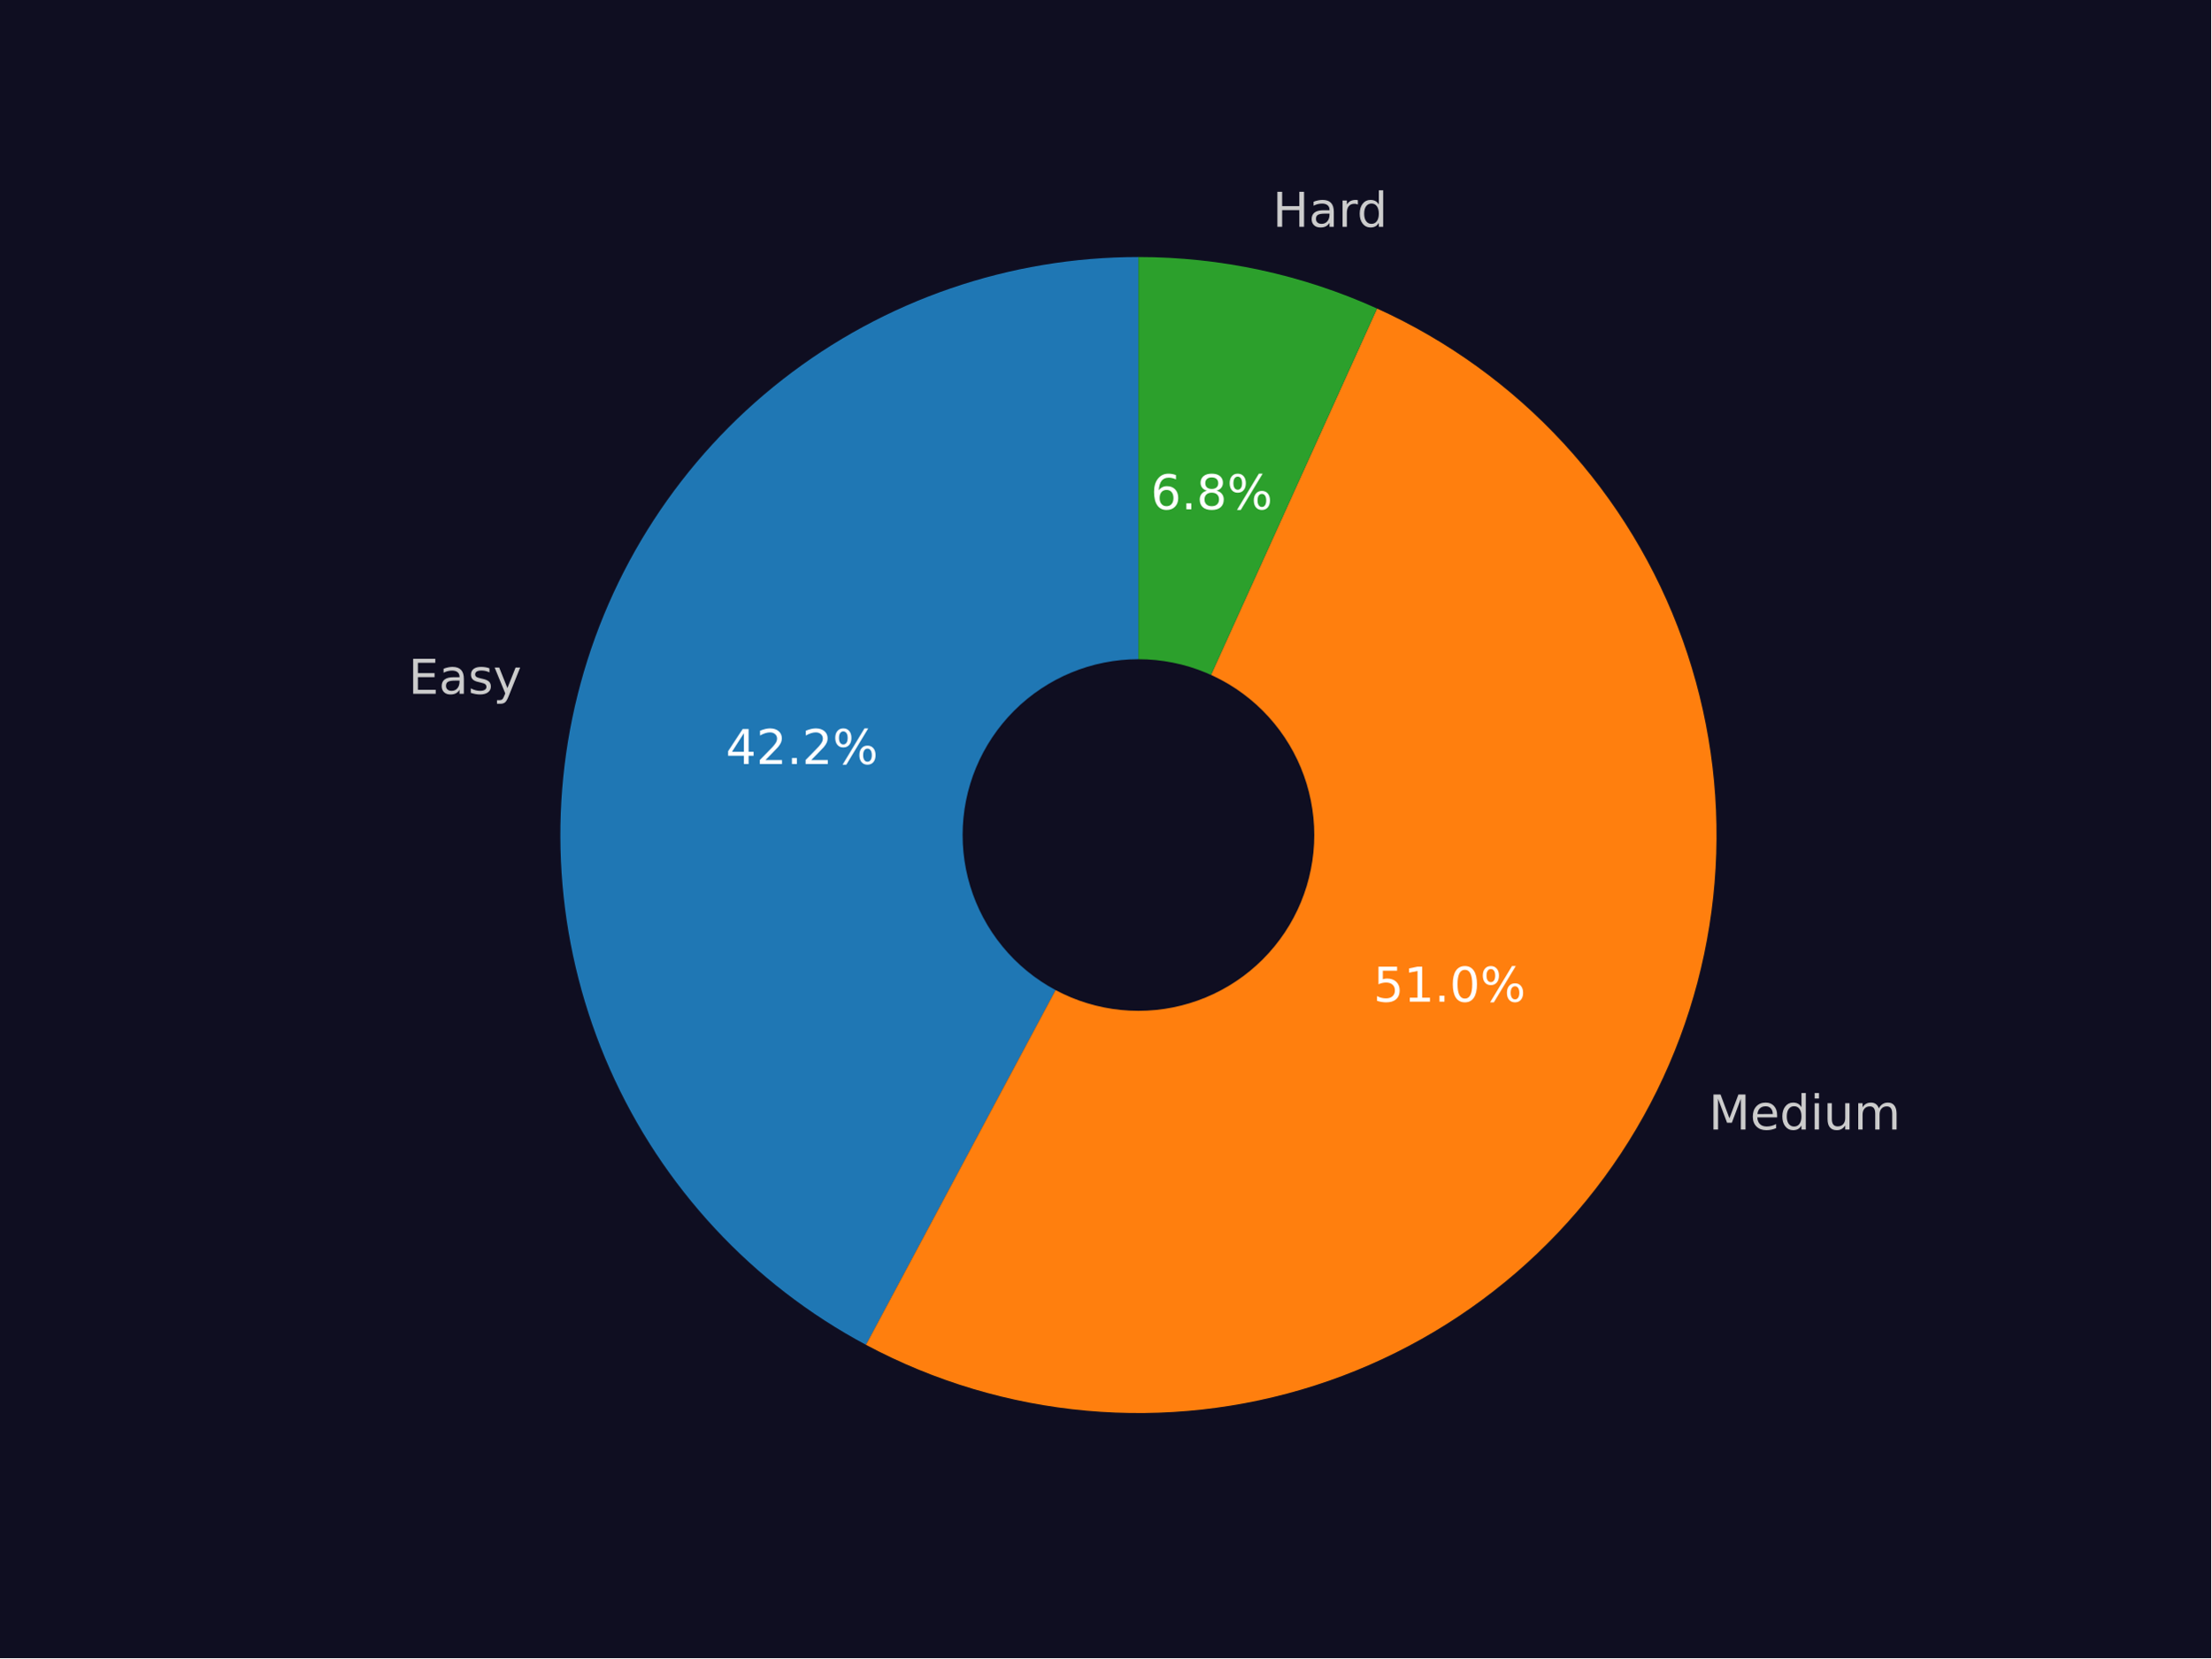
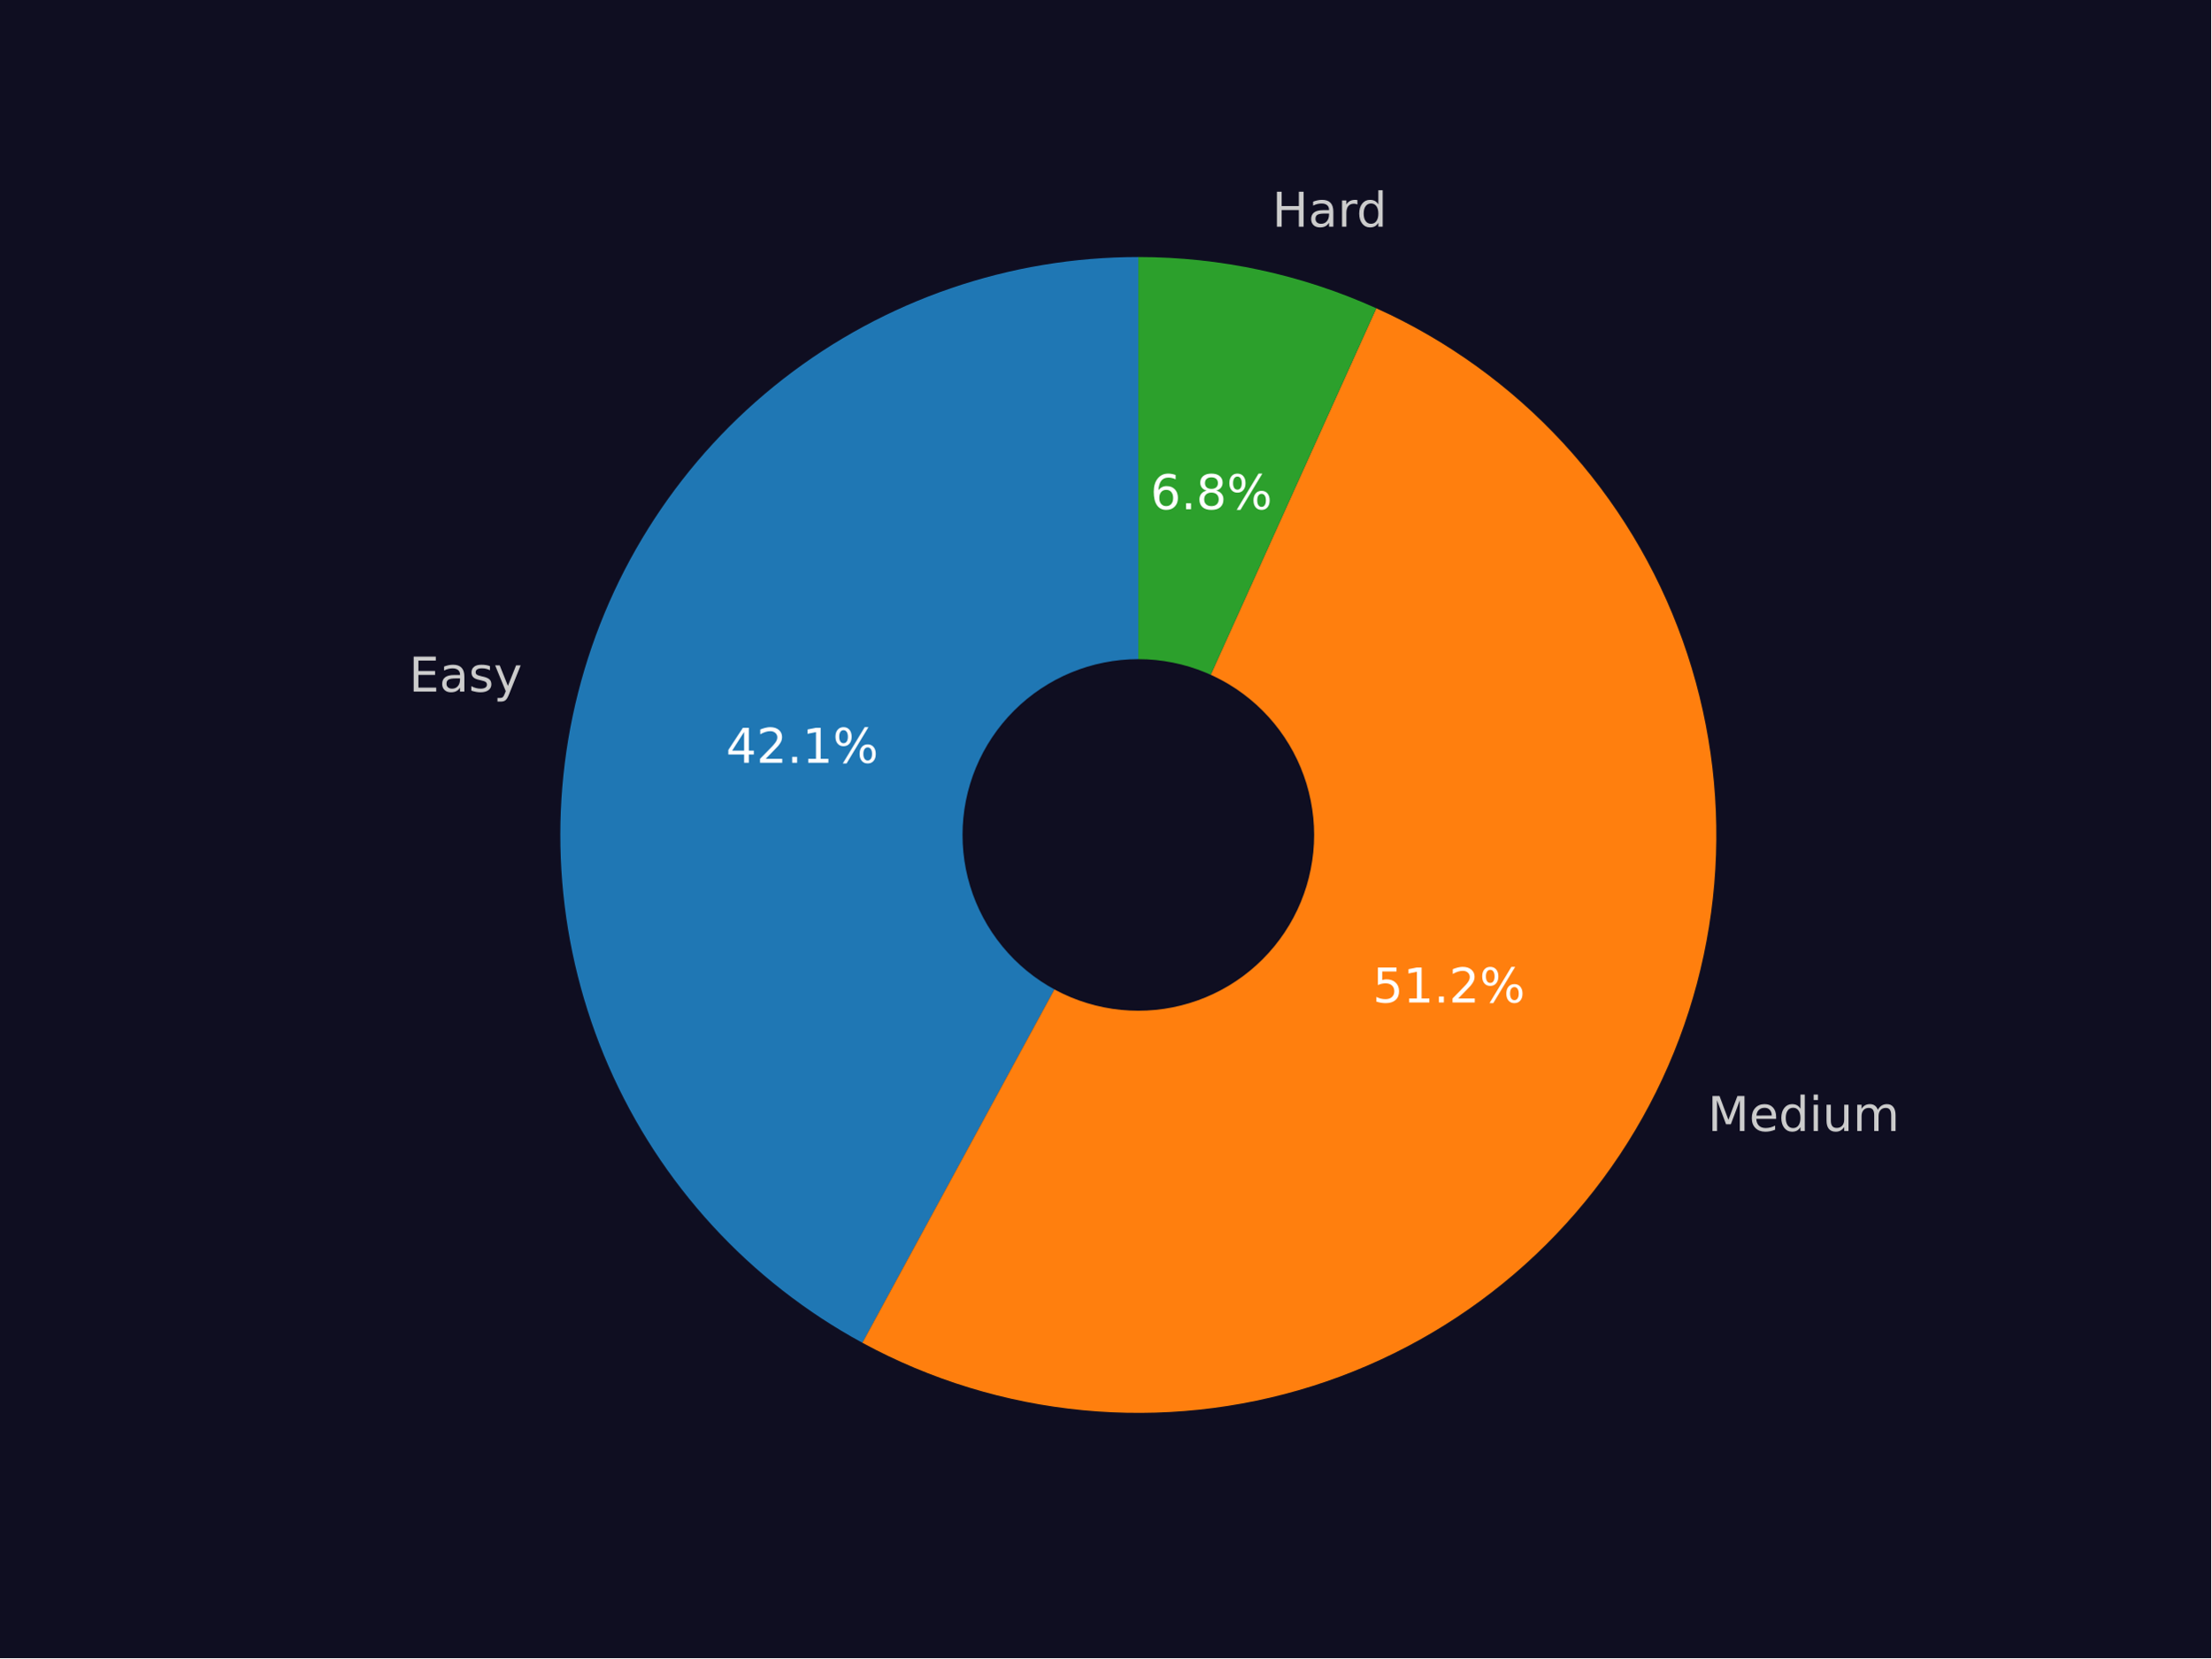
<svg xmlns="http://www.w3.org/2000/svg" xmlns:xlink="http://www.w3.org/1999/xlink" width="460.8pt" height="345.6pt" viewBox="0 0 460.8 345.6" version="1.1">
  <defs>
    <style type="text/css">*{stroke-linejoin: round; stroke-linecap: butt}</style>
  </defs>
  <g id="figure_1">
    <g id="patch_1">
      <path d="M 0 345.6  L 460.8 345.6  L 460.8 0  L 0 0  z " style="fill: #0f0e21" />
    </g>
    <g id="axes_1">
      <g id="patch_2">
-         <path d="M 237.254 53.568  C 210.4 53.568 184.302 62.546 163.132 79.068  C 141.962 95.589 126.911 118.723 120.386 144.772  C 113.861 170.821 116.229 198.319 127.112 222.869  C 137.994 247.419 156.778 267.639 180.461 280.298  L 237.254 174.046  L 237.254 53.568  z " style="fill: #1f77b4" />
+         <path d="M 237.229 53.568  C 210.45 53.568 184.42 62.498 163.281 78.937  C 142.141 95.376 127.075 118.404 120.479 144.358  C 113.883 170.312 116.126 197.739 126.851 222.276  C 137.577 246.814 156.184 267.088 179.714 279.874  L 237.229 174.03  L 237.229 53.568  z " style="fill: #1f77b4" />
      </g>
      <g id="patch_3">
-         <path d="M 180.461 280.298  C 194.706 287.912 210.339 292.585 226.426 294.036  C 242.513 295.488 258.73 293.69 274.108 288.748  C 289.487 283.807 303.716 275.823 315.947 265.273  C 328.178 254.722 338.163 241.819 345.307 227.332  C 352.451 212.845 356.61 197.068 357.534 180.942  C 358.459 164.815 356.131 148.667 350.689 133.458  C 345.247 118.25 336.802 104.29 325.857 92.41  C 314.912 80.531 301.689 70.973 286.976 64.307  L 237.254 174.046  L 180.461 280.298  z " style="fill: #ff7f0e" />
+         <path d="M 179.714 279.874  C 193.94 287.604 209.58 292.388 225.697 293.938  C 241.814 295.488 258.079 293.773 273.518 288.895  C 288.957 284.018 303.255 276.077 315.556 265.55  C 327.857 255.022 337.91 242.121 345.113 227.62  C 352.316 213.12 356.523 197.315 357.48 181.152  C 358.437 164.989 356.126 148.798 350.685 133.549  C 345.244 118.299 336.784 104.302 325.812 92.396  C 314.839 80.489 301.578 70.917 286.823 64.251  L 237.229 174.03  L 179.714 279.874  z " style="fill: #ff7f0e" />
      </g>
      <g id="patch_4">
-         <path d="M 286.976 64.307  C 279.187 60.778 271.046 58.088 262.688 56.283  C 254.33 54.478 245.804 53.568 237.254 53.568  L 237.254 174.046  L 286.976 64.307  z " style="fill: #2ca02c" />
+         <path d="M 286.823 64.251  C 279.052 60.74 270.931 58.064 262.595 56.269  C 254.259 54.473 245.756 53.568 237.229 53.568  L 237.229 174.03  L 286.823 64.251  z " style="fill: #2ca02c" />
      </g>
      <g id="patch_5">
-         <path d="M 237.254 210.189  C 246.839 210.189 256.033 206.381 262.811 199.603  C 269.589 192.825 273.397 183.631 273.397 174.046  C 273.397 164.461 269.589 155.267 262.811 148.489  C 256.033 141.711 246.839 137.903 237.254 137.903  C 227.668 137.903 218.474 141.711 211.696 148.489  C 204.919 155.267 201.11 164.461 201.11 174.046  C 201.11 183.631 204.919 192.825 211.696 199.603  C 218.474 206.381 227.668 210.189 237.254 210.189  z " clip-path="url(#p675f554c13)" style="fill: #0f0e21; stroke: #0f0e21; stroke-linejoin: miter" />
+         <path d="M 237.229 210.168  C 246.813 210.168 256.006 206.36 262.783 199.583  C 269.56 192.806 273.368 183.614 273.368 174.03  C 273.368 164.446 269.56 155.253 262.783 148.476  C 256.006 141.699 246.813 137.891 237.229 137.891  C 227.645 137.891 218.452 141.699 211.675 148.476  C 204.898 155.253 201.091 164.446 201.091 174.03  C 201.091 183.614 204.898 192.806 211.675 199.583  C 218.452 206.36 227.645 210.168 237.229 210.168  z " clip-path="url(#p106fb61e6b)" style="fill: #0f0e21; stroke: #0f0e21; stroke-linejoin: miter" />
      </g>
      <g id="matplotlib.axis_1" />
      <g id="matplotlib.axis_2" />
      <g id="text_1">
-         <g style="fill: #cccccc" transform="translate(85.12458 144.6042)scale(0.1 -0.1)">
+         <g style="fill: #cccccc" transform="translate(85.22894 144.1499)scale(0.1 -0.1)">
          <defs>
            <path id="DejaVuSans-45" d="M 628 4666  L 3578 4666  L 3578 4134  L 1259 4134  L 1259 2753  L 3481 2753  L 3481 2222  L 1259 2222  L 1259 531  L 3634 531  L 3634 0  L 628 0  L 628 4666  z " transform="scale(0.015625)" />
            <path id="DejaVuSans-61" d="M 2194 1759  Q 1497 1759 1228 1600  Q 959 1441 959 1056  Q 959 750 1161 570  Q 1363 391 1709 391  Q 2188 391 2477 730  Q 2766 1069 2766 1631  L 2766 1759  L 2194 1759  z M 3341 1997  L 3341 0  L 2766 0  L 2766 531  Q 2569 213 2275 61  Q 1981 -91 1556 -91  Q 1019 -91 701 211  Q 384 513 384 1019  Q 384 1609 779 1909  Q 1175 2209 1959 2209  L 2766 2209  L 2766 2266  Q 2766 2663 2505 2880  Q 2244 3097 1772 3097  Q 1472 3097 1187 3025  Q 903 2953 641 2809  L 641 3341  Q 956 3463 1253 3523  Q 1550 3584 1831 3584  Q 2591 3584 2966 3190  Q 3341 2797 3341 1997  z " transform="scale(0.015625)" />
            <path id="DejaVuSans-73" d="M 2834 3397  L 2834 2853  Q 2591 2978 2328 3040  Q 2066 3103 1784 3103  Q 1356 3103 1142 2972  Q 928 2841 928 2578  Q 928 2378 1081 2264  Q 1234 2150 1697 2047  L 1894 2003  Q 2506 1872 2764 1633  Q 3022 1394 3022 966  Q 3022 478 2636 193  Q 2250 -91 1575 -91  Q 1294 -91 989 -36  Q 684 19 347 128  L 347 722  Q 666 556 975 473  Q 1284 391 1588 391  Q 1994 391 2212 530  Q 2431 669 2431 922  Q 2431 1156 2273 1281  Q 2116 1406 1581 1522  L 1381 1569  Q 847 1681 609 1914  Q 372 2147 372 2553  Q 372 3047 722 3315  Q 1072 3584 1716 3584  Q 2034 3584 2315 3537  Q 2597 3491 2834 3397  z " transform="scale(0.015625)" />
            <path id="DejaVuSans-79" d="M 2059 -325  Q 1816 -950 1584 -1140  Q 1353 -1331 966 -1331  L 506 -1331  L 506 -850  L 844 -850  Q 1081 -850 1212 -737  Q 1344 -625 1503 -206  L 1606 56  L 191 3500  L 800 3500  L 1894 763  L 2988 3500  L 3597 3500  L 2059 -325  z " transform="scale(0.015625)" />
          </defs>
          <use xlink:href="#DejaVuSans-45" />
          <use xlink:href="#DejaVuSans-61" x="63.184" />
          <use xlink:href="#DejaVuSans-73" x="124.463" />
          <use xlink:href="#DejaVuSans-79" x="176.562" />
        </g>
      </g>
      <g id="text_2">
-         <g style="fill: #ffffff" transform="translate(151.2497 159.2411)scale(0.1 -0.1)">
+         <g style="fill: #ffffff" transform="translate(151.2954 158.9859)scale(0.1 -0.1)">
          <defs>
            <path id="DejaVuSans-34" d="M 2419 4116  L 825 1625  L 2419 1625  L 2419 4116  z M 2253 4666  L 3047 4666  L 3047 1625  L 3713 1625  L 3713 1100  L 3047 1100  L 3047 0  L 2419 0  L 2419 1100  L 313 1100  L 313 1709  L 2253 4666  z " transform="scale(0.015625)" />
            <path id="DejaVuSans-32" d="M 1228 531  L 3431 531  L 3431 0  L 469 0  L 469 531  Q 828 903 1448 1529  Q 2069 2156 2228 2338  Q 2531 2678 2651 2914  Q 2772 3150 2772 3378  Q 2772 3750 2511 3984  Q 2250 4219 1831 4219  Q 1534 4219 1204 4116  Q 875 4013 500 3803  L 500 4441  Q 881 4594 1212 4672  Q 1544 4750 1819 4750  Q 2544 4750 2975 4387  Q 3406 4025 3406 3419  Q 3406 3131 3298 2873  Q 3191 2616 2906 2266  Q 2828 2175 2409 1742  Q 1991 1309 1228 531  z " transform="scale(0.015625)" />
            <path id="DejaVuSans-2e" d="M 684 794  L 1344 794  L 1344 0  L 684 0  L 684 794  z " transform="scale(0.015625)" />
+             <path id="DejaVuSans-31" d="M 794 531  L 1825 531  L 1825 4091  L 703 3866  L 703 4441  L 1819 4666  L 2450 4666  L 2450 531  L 3481 531  L 3481 0  L 794 0  L 794 531  z " transform="scale(0.015625)" />
            <path id="DejaVuSans-25" d="M 4653 2053  Q 4381 2053 4226 1822  Q 4072 1591 4072 1178  Q 4072 772 4226 539  Q 4381 306 4653 306  Q 4919 306 5073 539  Q 5228 772 5228 1178  Q 5228 1588 5073 1820  Q 4919 2053 4653 2053  z M 4653 2450  Q 5147 2450 5437 2106  Q 5728 1763 5728 1178  Q 5728 594 5436 251  Q 5144 -91 4653 -91  Q 4153 -91 3862 251  Q 3572 594 3572 1178  Q 3572 1766 3864 2108  Q 4156 2450 4653 2450  z M 1428 4353  Q 1159 4353 1004 4120  Q 850 3888 850 3481  Q 850 3069 1003 2837  Q 1156 2606 1428 2606  Q 1700 2606 1854 2837  Q 2009 3069 2009 3481  Q 2009 3884 1853 4118  Q 1697 4353 1428 4353  z M 4250 4750  L 4750 4750  L 1831 -91  L 1331 -91  L 4250 4750  z M 1428 4750  Q 1922 4750 2215 4408  Q 2509 4066 2509 3481  Q 2509 2891 2217 2550  Q 1925 2209 1428 2209  Q 931 2209 642 2551  Q 353 2894 353 3481  Q 353 4063 643 4406  Q 934 4750 1428 4750  z " transform="scale(0.015625)" />
          </defs>
          <use xlink:href="#DejaVuSans-34" />
          <use xlink:href="#DejaVuSans-32" x="63.623" />
          <use xlink:href="#DejaVuSans-2e" x="127.246" />
-           <use xlink:href="#DejaVuSans-32" x="159.033" />
+           <use xlink:href="#DejaVuSans-31" x="159.033" />
          <use xlink:href="#DejaVuSans-25" x="222.656" />
        </g>
      </g>
      <g id="text_3">
-         <g style="fill: #cccccc" transform="translate(356.1124 235.4199)scale(0.1 -0.1)">
+         <g style="fill: #cccccc" transform="translate(355.9018 235.7389)scale(0.1 -0.1)">
          <defs>
            <path id="DejaVuSans-4d" d="M 628 4666  L 1569 4666  L 2759 1491  L 3956 4666  L 4897 4666  L 4897 0  L 4281 0  L 4281 4097  L 3078 897  L 2444 897  L 1241 4097  L 1241 0  L 628 0  L 628 4666  z " transform="scale(0.015625)" />
            <path id="DejaVuSans-65" d="M 3597 1894  L 3597 1613  L 953 1613  Q 991 1019 1311 708  Q 1631 397 2203 397  Q 2534 397 2845 478  Q 3156 559 3463 722  L 3463 178  Q 3153 47 2828 -22  Q 2503 -91 2169 -91  Q 1331 -91 842 396  Q 353 884 353 1716  Q 353 2575 817 3079  Q 1281 3584 2069 3584  Q 2775 3584 3186 3129  Q 3597 2675 3597 1894  z M 3022 2063  Q 3016 2534 2758 2815  Q 2500 3097 2075 3097  Q 1594 3097 1305 2825  Q 1016 2553 972 2059  L 3022 2063  z " transform="scale(0.015625)" />
            <path id="DejaVuSans-64" d="M 2906 2969  L 2906 4863  L 3481 4863  L 3481 0  L 2906 0  L 2906 525  Q 2725 213 2448 61  Q 2172 -91 1784 -91  Q 1150 -91 751 415  Q 353 922 353 1747  Q 353 2572 751 3078  Q 1150 3584 1784 3584  Q 2172 3584 2448 3432  Q 2725 3281 2906 2969  z M 947 1747  Q 947 1113 1208 752  Q 1469 391 1925 391  Q 2381 391 2643 752  Q 2906 1113 2906 1747  Q 2906 2381 2643 2742  Q 2381 3103 1925 3103  Q 1469 3103 1208 2742  Q 947 2381 947 1747  z " transform="scale(0.015625)" />
            <path id="DejaVuSans-69" d="M 603 3500  L 1178 3500  L 1178 0  L 603 0  L 603 3500  z M 603 4863  L 1178 4863  L 1178 4134  L 603 4134  L 603 4863  z " transform="scale(0.015625)" />
            <path id="DejaVuSans-75" d="M 544 1381  L 544 3500  L 1119 3500  L 1119 1403  Q 1119 906 1312 657  Q 1506 409 1894 409  Q 2359 409 2629 706  Q 2900 1003 2900 1516  L 2900 3500  L 3475 3500  L 3475 0  L 2900 0  L 2900 538  Q 2691 219 2414 64  Q 2138 -91 1772 -91  Q 1169 -91 856 284  Q 544 659 544 1381  z M 1991 3584  L 1991 3584  z " transform="scale(0.015625)" />
            <path id="DejaVuSans-6d" d="M 3328 2828  Q 3544 3216 3844 3400  Q 4144 3584 4550 3584  Q 5097 3584 5394 3201  Q 5691 2819 5691 2113  L 5691 0  L 5113 0  L 5113 2094  Q 5113 2597 4934 2840  Q 4756 3084 4391 3084  Q 3944 3084 3684 2787  Q 3425 2491 3425 1978  L 3425 0  L 2847 0  L 2847 2094  Q 2847 2600 2669 2842  Q 2491 3084 2119 3084  Q 1678 3084 1418 2786  Q 1159 2488 1159 1978  L 1159 0  L 581 0  L 581 3500  L 1159 3500  L 1159 2956  Q 1356 3278 1631 3431  Q 1906 3584 2284 3584  Q 2666 3584 2933 3390  Q 3200 3197 3328 2828  z " transform="scale(0.015625)" />
          </defs>
          <use xlink:href="#DejaVuSans-4d" />
          <use xlink:href="#DejaVuSans-65" x="86.279" />
          <use xlink:href="#DejaVuSans-64" x="147.803" />
          <use xlink:href="#DejaVuSans-69" x="211.279" />
          <use xlink:href="#DejaVuSans-75" x="239.062" />
          <use xlink:href="#DejaVuSans-6d" x="302.441" />
        </g>
      </g>
      <g id="text_4">
-         <g style="fill: #ffffff" transform="translate(286.2021 208.7769)scale(0.1 -0.1)">
+         <g style="fill: #ffffff" transform="translate(286.076 208.9435)scale(0.1 -0.1)">
          <defs>
            <path id="DejaVuSans-35" d="M 691 4666  L 3169 4666  L 3169 4134  L 1269 4134  L 1269 2991  Q 1406 3038 1543 3061  Q 1681 3084 1819 3084  Q 2600 3084 3056 2656  Q 3513 2228 3513 1497  Q 3513 744 3044 326  Q 2575 -91 1722 -91  Q 1428 -91 1123 -41  Q 819 9 494 109  L 494 744  Q 775 591 1075 516  Q 1375 441 1709 441  Q 2250 441 2565 725  Q 2881 1009 2881 1497  Q 2881 1984 2565 2268  Q 2250 2553 1709 2553  Q 1456 2553 1204 2497  Q 953 2441 691 2322  L 691 4666  z " transform="scale(0.015625)" />
-             <path id="DejaVuSans-31" d="M 794 531  L 1825 531  L 1825 4091  L 703 3866  L 703 4441  L 1819 4666  L 2450 4666  L 2450 531  L 3481 531  L 3481 0  L 794 0  L 794 531  z " transform="scale(0.015625)" />
-             <path id="DejaVuSans-30" d="M 2034 4250  Q 1547 4250 1301 3770  Q 1056 3291 1056 2328  Q 1056 1369 1301 889  Q 1547 409 2034 409  Q 2525 409 2770 889  Q 3016 1369 3016 2328  Q 3016 3291 2770 3770  Q 2525 4250 2034 4250  z M 2034 4750  Q 2819 4750 3233 4129  Q 3647 3509 3647 2328  Q 3647 1150 3233 529  Q 2819 -91 2034 -91  Q 1250 -91 836 529  Q 422 1150 422 2328  Q 422 3509 836 4129  Q 1250 4750 2034 4750  z " transform="scale(0.015625)" />
          </defs>
          <use xlink:href="#DejaVuSans-35" />
          <use xlink:href="#DejaVuSans-31" x="63.623" />
          <use xlink:href="#DejaVuSans-2e" x="127.246" />
-           <use xlink:href="#DejaVuSans-30" x="159.033" />
+           <use xlink:href="#DejaVuSans-32" x="159.033" />
          <use xlink:href="#DejaVuSans-25" x="222.656" />
        </g>
      </g>
      <g id="text_5">
-         <g style="fill: #cccccc" transform="translate(265.2314 47.26645)scale(0.1 -0.1)">
+         <g style="fill: #cccccc" transform="translate(265.1314 47.25224)scale(0.1 -0.1)">
          <defs>
            <path id="DejaVuSans-48" d="M 628 4666  L 1259 4666  L 1259 2753  L 3553 2753  L 3553 4666  L 4184 4666  L 4184 0  L 3553 0  L 3553 2222  L 1259 2222  L 1259 0  L 628 0  L 628 4666  z " transform="scale(0.015625)" />
            <path id="DejaVuSans-72" d="M 2631 2963  Q 2534 3019 2420 3045  Q 2306 3072 2169 3072  Q 1681 3072 1420 2755  Q 1159 2438 1159 1844  L 1159 0  L 581 0  L 581 3500  L 1159 3500  L 1159 2956  Q 1341 3275 1631 3429  Q 1922 3584 2338 3584  Q 2397 3584 2469 3576  Q 2541 3569 2628 3553  L 2631 2963  z " transform="scale(0.015625)" />
          </defs>
          <use xlink:href="#DejaVuSans-48" />
          <use xlink:href="#DejaVuSans-61" x="75.195" />
          <use xlink:href="#DejaVuSans-72" x="136.475" />
          <use xlink:href="#DejaVuSans-64" x="175.838" />
        </g>
      </g>
      <g id="text_6">
-         <g style="fill: #ffffff" transform="translate(239.8119 106.1477)scale(0.1 -0.1)">
+         <g style="fill: #ffffff" transform="translate(239.7462 106.1326)scale(0.1 -0.1)">
          <defs>
            <path id="DejaVuSans-36" d="M 2113 2584  Q 1688 2584 1439 2293  Q 1191 2003 1191 1497  Q 1191 994 1439 701  Q 1688 409 2113 409  Q 2538 409 2786 701  Q 3034 994 3034 1497  Q 3034 2003 2786 2293  Q 2538 2584 2113 2584  z M 3366 4563  L 3366 3988  Q 3128 4100 2886 4159  Q 2644 4219 2406 4219  Q 1781 4219 1451 3797  Q 1122 3375 1075 2522  Q 1259 2794 1537 2939  Q 1816 3084 2150 3084  Q 2853 3084 3261 2657  Q 3669 2231 3669 1497  Q 3669 778 3244 343  Q 2819 -91 2113 -91  Q 1303 -91 875 529  Q 447 1150 447 2328  Q 447 3434 972 4092  Q 1497 4750 2381 4750  Q 2619 4750 2861 4703  Q 3103 4656 3366 4563  z " transform="scale(0.015625)" />
            <path id="DejaVuSans-38" d="M 2034 2216  Q 1584 2216 1326 1975  Q 1069 1734 1069 1313  Q 1069 891 1326 650  Q 1584 409 2034 409  Q 2484 409 2743 651  Q 3003 894 3003 1313  Q 3003 1734 2745 1975  Q 2488 2216 2034 2216  z M 1403 2484  Q 997 2584 770 2862  Q 544 3141 544 3541  Q 544 4100 942 4425  Q 1341 4750 2034 4750  Q 2731 4750 3128 4425  Q 3525 4100 3525 3541  Q 3525 3141 3298 2862  Q 3072 2584 2669 2484  Q 3125 2378 3379 2068  Q 3634 1759 3634 1313  Q 3634 634 3220 271  Q 2806 -91 2034 -91  Q 1263 -91 848 271  Q 434 634 434 1313  Q 434 1759 690 2068  Q 947 2378 1403 2484  z M 1172 3481  Q 1172 3119 1398 2916  Q 1625 2713 2034 2713  Q 2441 2713 2670 2916  Q 2900 3119 2900 3481  Q 2900 3844 2670 4047  Q 2441 4250 2034 4250  Q 1625 4250 1398 4047  Q 1172 3844 1172 3481  z " transform="scale(0.015625)" />
          </defs>
          <use xlink:href="#DejaVuSans-36" />
          <use xlink:href="#DejaVuSans-2e" x="63.623" />
          <use xlink:href="#DejaVuSans-38" x="95.41" />
          <use xlink:href="#DejaVuSans-25" x="159.033" />
        </g>
      </g>
    </g>
  </g>
  <defs>
-     <clipPath id="p675f554c13">
+     <clipPath id="p106fb61e6b">
      <rect x="57.6" y="41.472" width="357.12" height="266.112" />
    </clipPath>
  </defs>
</svg>
